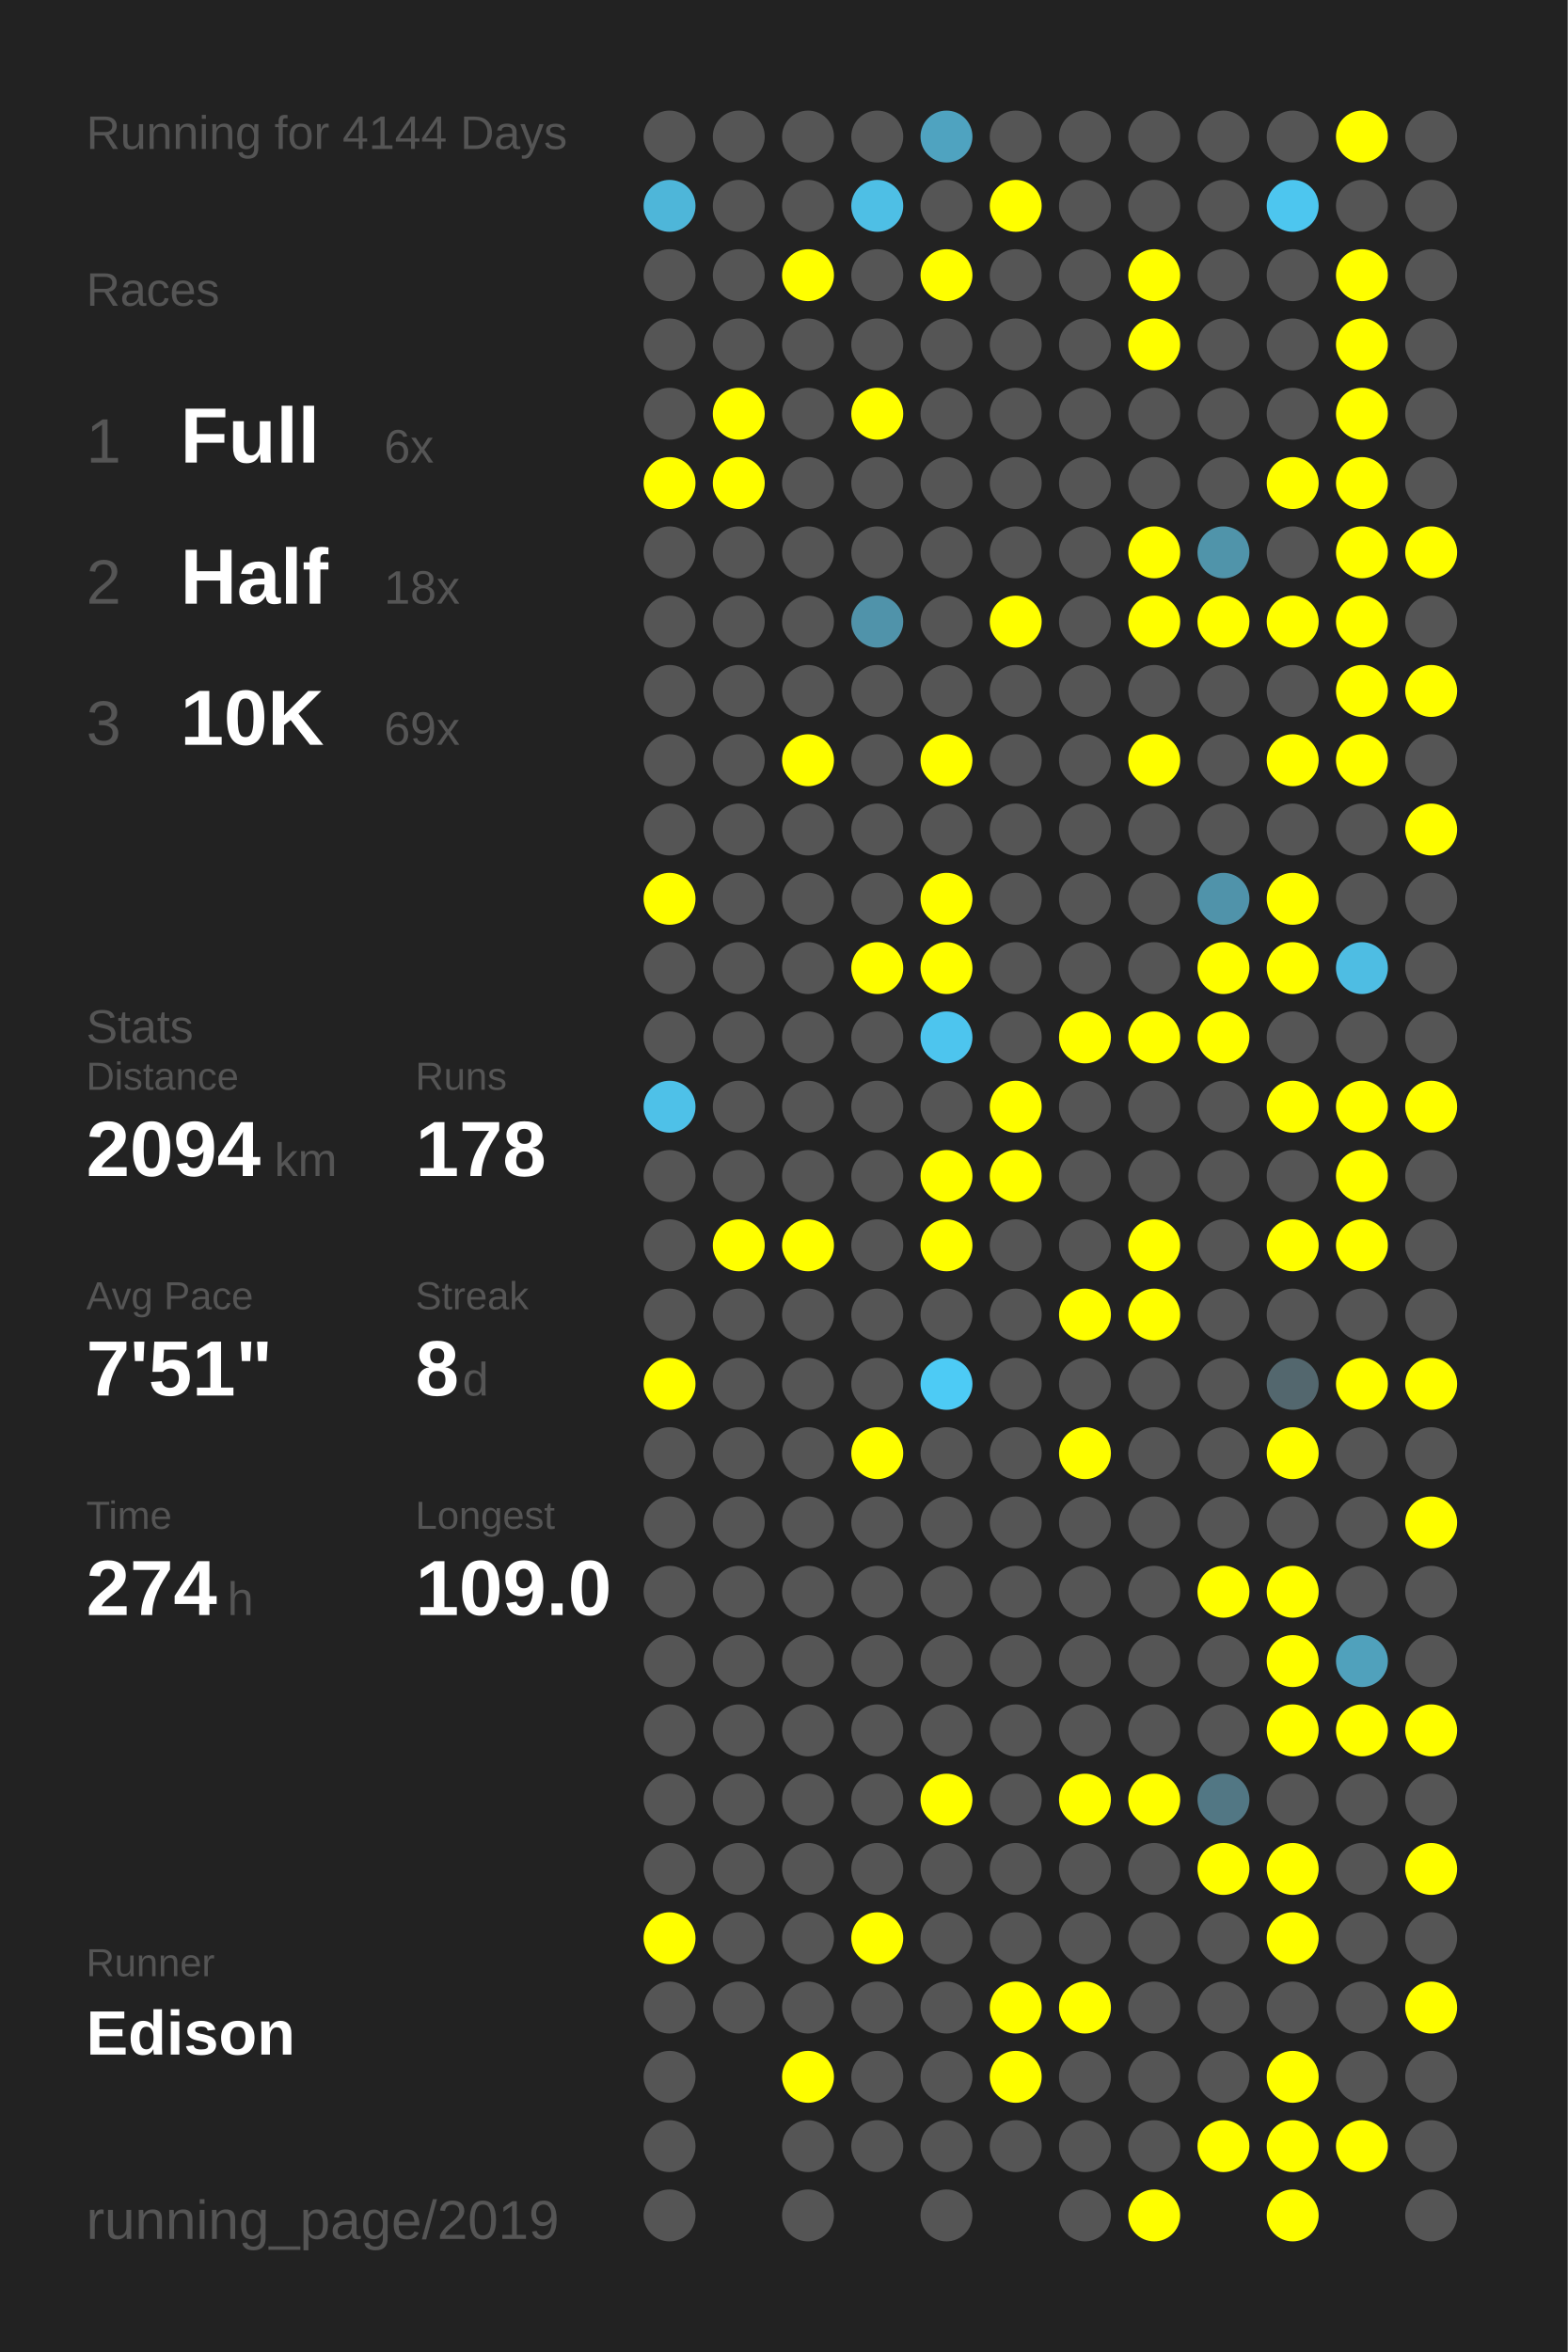
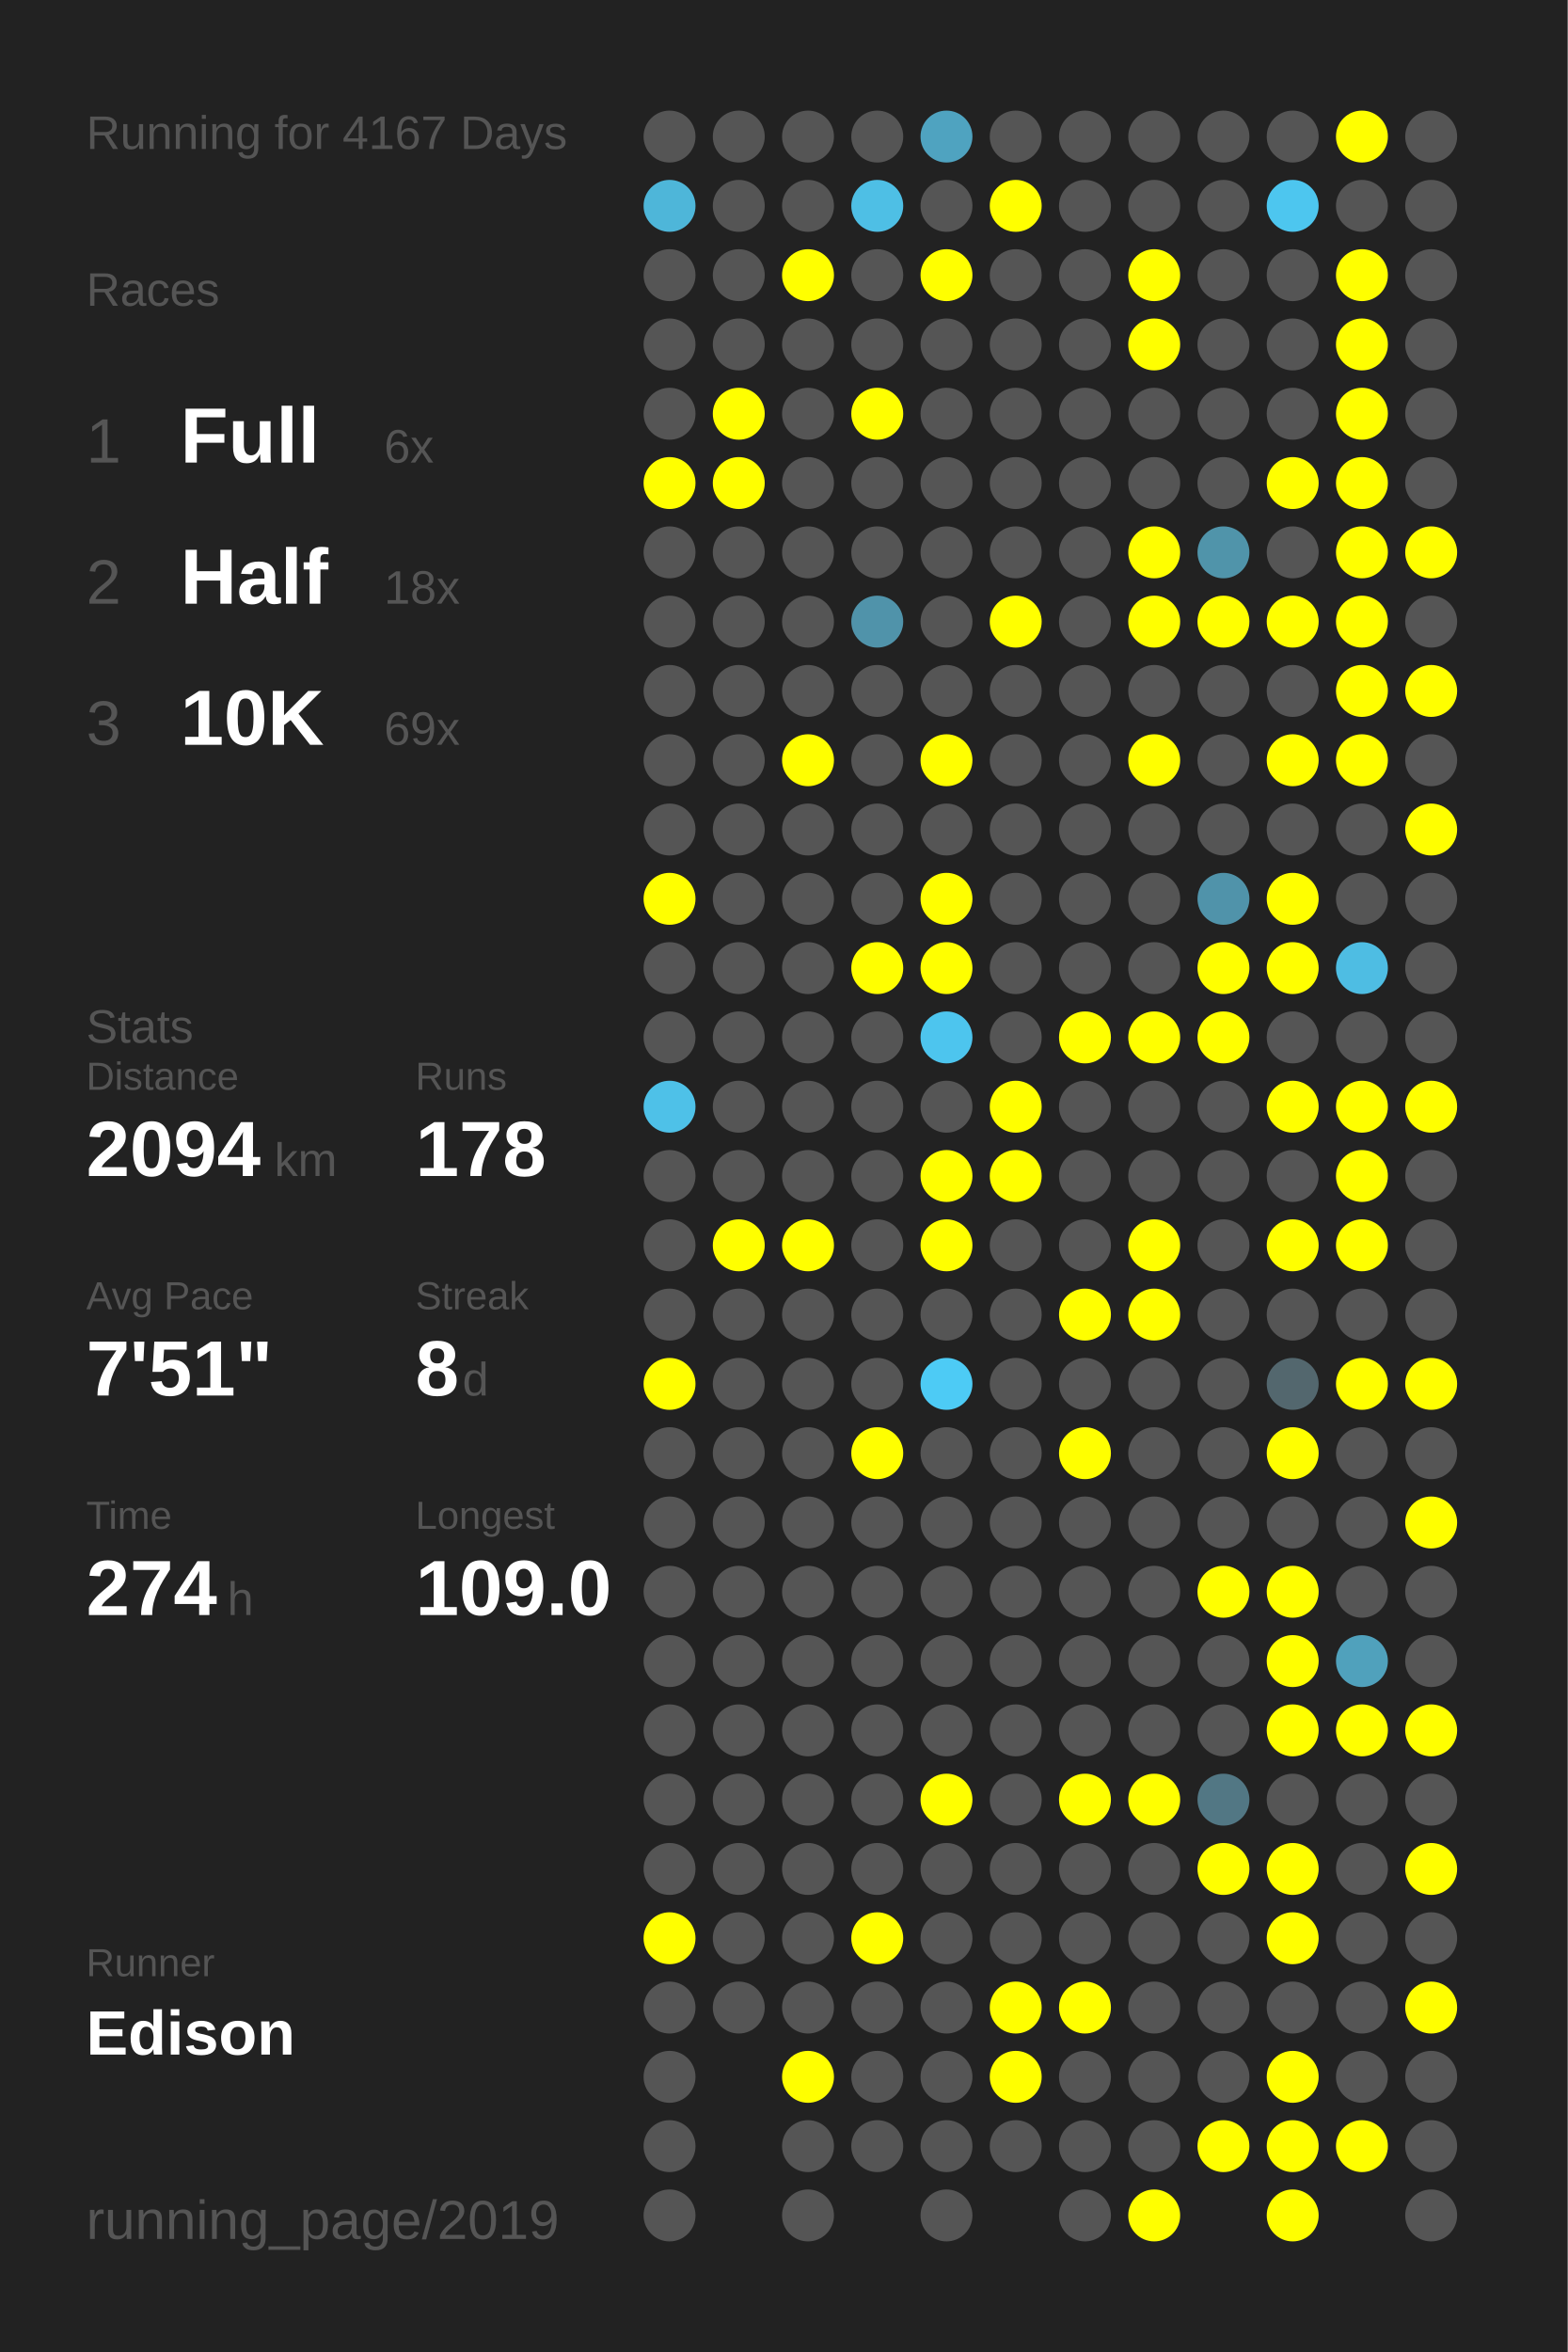
<svg xmlns="http://www.w3.org/2000/svg" baseProfile="full" height="300mm" version="1.1" viewBox="0,0,200,300" width="200mm">
  <defs />
  <rect fill="#222222" height="300" width="200" x="0" y="0" />
-   <text fill="#555555" style="font-size:6px; font-family:Arial;" x="11" y="19">Running for 4144 Days</text>
+   <text fill="#555555" style="font-size:6px; font-family:Arial;" x="11" y="19">Running for 4167 Days</text>
  <text fill="#555555" style="font-size:6px; font-family:Arial;" x="11" y="39">Races</text>
  <text fill="#555555" style="font-size:8px; font-family:Arial;" x="11" y="59">1</text>
  <text fill="#FFFFFF" style="font-size:10px; font-family:Arial; font-weight:bold;" x="23" y="59">Full</text>
  <text fill="#555555" style="font-size:6px; font-family:Arial;" x="49" y="59">6x</text>
  <text fill="#555555" style="font-size:8px; font-family:Arial;" x="11" y="77">2</text>
  <text fill="#FFFFFF" style="font-size:10px; font-family:Arial; font-weight:bold;" x="23" y="77">Half</text>
  <text fill="#555555" style="font-size:6px; font-family:Arial;" x="49" y="77">18x</text>
  <text fill="#555555" style="font-size:8px; font-family:Arial;" x="11" y="95">3</text>
  <text fill="#FFFFFF" style="font-size:10px; font-family:Arial; font-weight:bold;" x="23" y="95">10K</text>
  <text fill="#555555" style="font-size:6px; font-family:Arial;" x="49" y="95">69x</text>
  <text fill="#555555" style="font-size:6px; font-family:Arial;" x="11" y="133">Stats</text>
  <text fill="#555555" style="font-size:5px; font-family:Arial;" x="11" y="139">Distance</text>
  <text fill="#FFFFFF" style="font-size:10px; font-family:Arial; font-weight:bold;" x="11" y="150">2094</text>
  <text fill="#555555" style="font-size:6px; font-family:Arial;" x="35" y="150">km</text>
  <text fill="#555555" style="font-size:5px; font-family:Arial;" x="53" y="139">Runs</text>
  <text fill="#FFFFFF" style="font-size:10px; font-family:Arial; font-weight:bold;" x="53" y="150">178</text>
  <text fill="#555555" style="font-size:5px; font-family:Arial;" x="11" y="167">Avg Pace</text>
  <text fill="#FFFFFF" style="font-size:10px; font-family:Arial; font-weight:bold;" x="11" y="178">7'51"</text>
  <text fill="#555555" style="font-size:5px; font-family:Arial;" x="53" y="167">Streak</text>
  <text fill="#FFFFFF" style="font-size:10px; font-family:Arial; font-weight:bold;" x="53" y="178">8</text>
  <text fill="#555555" style="font-size:6px; font-family:Arial;" x="59" y="178">d</text>
  <text fill="#555555" style="font-size:5px; font-family:Arial;" x="11" y="195">Time</text>
  <text fill="#FFFFFF" style="font-size:10px; font-family:Arial; font-weight:bold;" x="11" y="206">274</text>
  <text fill="#555555" style="font-size:6px; font-family:Arial;" x="29" y="206">h</text>
  <text fill="#555555" style="font-size:5px; font-family:Arial;" x="53" y="195">Longest</text>
  <text fill="#FFFFFF" style="font-size:10px; font-family:Arial; font-weight:bold;" x="53" y="206">109.0</text>
  <text fill="#555555" style="font-size:5px; font-family:Arial;" x="11" y="252.065">Runner</text>
  <text fill="#FFFFFF" style="font-size:8px; font-family:Arial; font-weight:bold;" x="11" y="262.065">Edison</text>
  <text fill="#555555" style="font-size:7px; font-family:Arial;" x="11" y="285.581">running_page/2019</text>
  <circle cx="85.417" cy="17.419" fill="#555555" r="3.312" />
  <circle cx="85.417" cy="26.258" fill="#4eb6d9" r="3.312" />
  <circle cx="85.417" cy="35.097" fill="#555555" r="3.312" />
  <circle cx="85.417" cy="43.935" fill="#555555" r="3.312" />
  <circle cx="85.417" cy="52.774" fill="#555555" r="3.312" />
  <circle cx="85.417" cy="61.613" fill="#FFFF00" r="3.312" />
  <circle cx="85.417" cy="70.452" fill="#555555" r="3.312" />
  <circle cx="85.417" cy="79.29" fill="#555555" r="3.312" />
  <circle cx="85.417" cy="88.129" fill="#555555" r="3.312" />
  <circle cx="85.417" cy="96.968" fill="#555555" r="3.312" />
  <circle cx="85.417" cy="105.806" fill="#555555" r="3.312" />
  <circle cx="85.417" cy="114.645" fill="#FFFF00" r="3.312" />
  <circle cx="85.417" cy="123.484" fill="#555555" r="3.312" />
  <circle cx="85.417" cy="132.323" fill="#555555" r="3.312" />
  <circle cx="85.417" cy="141.161" fill="#4ec1e8" r="3.312" />
  <circle cx="85.417" cy="150" fill="#555555" r="3.312" />
  <circle cx="85.417" cy="158.839" fill="#555555" r="3.312" />
  <circle cx="85.417" cy="167.677" fill="#555555" r="3.312" />
  <circle cx="85.417" cy="176.516" fill="#FFFF00" r="3.312" />
  <circle cx="85.417" cy="185.355" fill="#555555" r="3.312" />
  <circle cx="85.417" cy="194.194" fill="#555555" r="3.312" />
  <circle cx="85.417" cy="203.032" fill="#555555" r="3.312" />
  <circle cx="85.417" cy="211.871" fill="#555555" r="3.312" />
  <circle cx="85.417" cy="220.71" fill="#555555" r="3.312" />
  <circle cx="85.417" cy="229.548" fill="#555555" r="3.312" />
  <circle cx="85.417" cy="238.387" fill="#555555" r="3.312" />
  <circle cx="85.417" cy="247.226" fill="#FFFF00" r="3.312" />
  <circle cx="85.417" cy="256.065" fill="#555555" r="3.312" />
  <circle cx="85.417" cy="264.903" fill="#555555" r="3.312" />
  <circle cx="85.417" cy="273.742" fill="#555555" r="3.312" />
  <circle cx="85.417" cy="282.581" fill="#555555" r="3.312" />
  <circle cx="94.25" cy="17.419" fill="#555555" r="3.312" />
  <circle cx="94.25" cy="26.258" fill="#555555" r="3.312" />
  <circle cx="94.25" cy="35.097" fill="#555555" r="3.312" />
  <circle cx="94.25" cy="43.935" fill="#555555" r="3.312" />
  <circle cx="94.25" cy="52.774" fill="#FFFF00" r="3.312" />
  <circle cx="94.25" cy="61.613" fill="#FFFF00" r="3.312" />
  <circle cx="94.25" cy="70.452" fill="#555555" r="3.312" />
  <circle cx="94.25" cy="79.29" fill="#555555" r="3.312" />
  <circle cx="94.25" cy="88.129" fill="#555555" r="3.312" />
  <circle cx="94.25" cy="96.968" fill="#555555" r="3.312" />
  <circle cx="94.25" cy="105.806" fill="#555555" r="3.312" />
  <circle cx="94.25" cy="114.645" fill="#555555" r="3.312" />
  <circle cx="94.25" cy="123.484" fill="#555555" r="3.312" />
  <circle cx="94.25" cy="132.323" fill="#555555" r="3.312" />
  <circle cx="94.25" cy="141.161" fill="#555555" r="3.312" />
  <circle cx="94.25" cy="150" fill="#555555" r="3.312" />
  <circle cx="94.25" cy="158.839" fill="#FFFF00" r="3.312" />
  <circle cx="94.25" cy="167.677" fill="#555555" r="3.312" />
  <circle cx="94.25" cy="176.516" fill="#555555" r="3.312" />
  <circle cx="94.25" cy="185.355" fill="#555555" r="3.312" />
  <circle cx="94.25" cy="194.194" fill="#555555" r="3.312" />
  <circle cx="94.25" cy="203.032" fill="#555555" r="3.312" />
  <circle cx="94.25" cy="211.871" fill="#555555" r="3.312" />
  <circle cx="94.25" cy="220.71" fill="#555555" r="3.312" />
  <circle cx="94.25" cy="229.548" fill="#555555" r="3.312" />
  <circle cx="94.25" cy="238.387" fill="#555555" r="3.312" />
  <circle cx="94.25" cy="247.226" fill="#555555" r="3.312" />
  <circle cx="94.25" cy="256.065" fill="#555555" r="3.312" />
  <circle cx="103.083" cy="17.419" fill="#555555" r="3.312" />
  <circle cx="103.083" cy="26.258" fill="#555555" r="3.312" />
  <circle cx="103.083" cy="35.097" fill="#FFFF00" r="3.312" />
  <circle cx="103.083" cy="43.935" fill="#555555" r="3.312" />
  <circle cx="103.083" cy="52.774" fill="#555555" r="3.312" />
  <circle cx="103.083" cy="61.613" fill="#555555" r="3.312" />
  <circle cx="103.083" cy="70.452" fill="#555555" r="3.312" />
  <circle cx="103.083" cy="79.29" fill="#555555" r="3.312" />
  <circle cx="103.083" cy="88.129" fill="#555555" r="3.312" />
  <circle cx="103.083" cy="96.968" fill="#FFFF00" r="3.312" />
  <circle cx="103.083" cy="105.806" fill="#555555" r="3.312" />
  <circle cx="103.083" cy="114.645" fill="#555555" r="3.312" />
  <circle cx="103.083" cy="123.484" fill="#555555" r="3.312" />
  <circle cx="103.083" cy="132.323" fill="#555555" r="3.312" />
  <circle cx="103.083" cy="141.161" fill="#555555" r="3.312" />
  <circle cx="103.083" cy="150" fill="#555555" r="3.312" />
  <circle cx="103.083" cy="158.839" fill="#FFFF00" r="3.312" />
  <circle cx="103.083" cy="167.677" fill="#555555" r="3.312" />
  <circle cx="103.083" cy="176.516" fill="#555555" r="3.312" />
  <circle cx="103.083" cy="185.355" fill="#555555" r="3.312" />
  <circle cx="103.083" cy="194.194" fill="#555555" r="3.312" />
  <circle cx="103.083" cy="203.032" fill="#555555" r="3.312" />
  <circle cx="103.083" cy="211.871" fill="#555555" r="3.312" />
  <circle cx="103.083" cy="220.71" fill="#555555" r="3.312" />
  <circle cx="103.083" cy="229.548" fill="#555555" r="3.312" />
  <circle cx="103.083" cy="238.387" fill="#555555" r="3.312" />
  <circle cx="103.083" cy="247.226" fill="#555555" r="3.312" />
  <circle cx="103.083" cy="256.065" fill="#555555" r="3.312" />
  <circle cx="103.083" cy="264.903" fill="#FFFF00" r="3.312" />
  <circle cx="103.083" cy="273.742" fill="#555555" r="3.312" />
  <circle cx="103.083" cy="282.581" fill="#555555" r="3.312" />
  <circle cx="111.917" cy="17.419" fill="#555555" r="3.312" />
  <circle cx="111.917" cy="26.258" fill="#4ebfe5" r="3.312" />
  <circle cx="111.917" cy="35.097" fill="#555555" r="3.312" />
  <circle cx="111.917" cy="43.935" fill="#555555" r="3.312" />
  <circle cx="111.917" cy="52.774" fill="#FFFF00" r="3.312" />
  <circle cx="111.917" cy="61.613" fill="#555555" r="3.312" />
  <circle cx="111.917" cy="70.452" fill="#555555" r="3.312" />
  <circle cx="111.917" cy="79.29" fill="#5093aa" r="3.312" />
  <circle cx="111.917" cy="88.129" fill="#555555" r="3.312" />
  <circle cx="111.917" cy="96.968" fill="#555555" r="3.312" />
  <circle cx="111.917" cy="105.806" fill="#555555" r="3.312" />
  <circle cx="111.917" cy="114.645" fill="#555555" r="3.312" />
  <circle cx="111.917" cy="123.484" fill="#FFFF00" r="3.312" />
  <circle cx="111.917" cy="132.323" fill="#555555" r="3.312" />
  <circle cx="111.917" cy="141.161" fill="#555555" r="3.312" />
  <circle cx="111.917" cy="150" fill="#555555" r="3.312" />
  <circle cx="111.917" cy="158.839" fill="#555555" r="3.312" />
  <circle cx="111.917" cy="167.677" fill="#555555" r="3.312" />
  <circle cx="111.917" cy="176.516" fill="#555555" r="3.312" />
  <circle cx="111.917" cy="185.355" fill="#FFFF00" r="3.312" />
  <circle cx="111.917" cy="194.194" fill="#555555" r="3.312" />
  <circle cx="111.917" cy="203.032" fill="#555555" r="3.312" />
  <circle cx="111.917" cy="211.871" fill="#555555" r="3.312" />
  <circle cx="111.917" cy="220.71" fill="#555555" r="3.312" />
  <circle cx="111.917" cy="229.548" fill="#555555" r="3.312" />
  <circle cx="111.917" cy="238.387" fill="#555555" r="3.312" />
  <circle cx="111.917" cy="247.226" fill="#FFFF00" r="3.312" />
  <circle cx="111.917" cy="256.065" fill="#555555" r="3.312" />
  <circle cx="111.917" cy="264.903" fill="#555555" r="3.312" />
  <circle cx="111.917" cy="273.742" fill="#555555" r="3.312" />
  <circle cx="120.75" cy="17.419" fill="#4fa3c0" r="3.312" />
  <circle cx="120.75" cy="26.258" fill="#555555" r="3.312" />
  <circle cx="120.75" cy="35.097" fill="#FFFF00" r="3.312" />
  <circle cx="120.75" cy="43.935" fill="#555555" r="3.312" />
  <circle cx="120.75" cy="52.774" fill="#555555" r="3.312" />
  <circle cx="120.75" cy="61.613" fill="#555555" r="3.312" />
  <circle cx="120.75" cy="70.452" fill="#555555" r="3.312" />
  <circle cx="120.75" cy="79.29" fill="#555555" r="3.312" />
  <circle cx="120.75" cy="88.129" fill="#555555" r="3.312" />
  <circle cx="120.75" cy="96.968" fill="#FFFF00" r="3.312" />
  <circle cx="120.75" cy="105.806" fill="#555555" r="3.312" />
  <circle cx="120.75" cy="114.645" fill="#FFFF00" r="3.312" />
  <circle cx="120.75" cy="123.484" fill="#FFFF00" r="3.312" />
  <circle cx="120.75" cy="132.323" fill="#4dc5ee" r="3.312" />
  <circle cx="120.75" cy="141.161" fill="#555555" r="3.312" />
  <circle cx="120.75" cy="150" fill="#FFFF00" r="3.312" />
  <circle cx="120.75" cy="158.839" fill="#FFFF00" r="3.312" />
  <circle cx="120.75" cy="167.677" fill="#555555" r="3.312" />
  <circle cx="120.75" cy="176.516" fill="#4dcbf5" r="3.312" />
  <circle cx="120.75" cy="185.355" fill="#555555" r="3.312" />
  <circle cx="120.75" cy="194.194" fill="#555555" r="3.312" />
  <circle cx="120.75" cy="203.032" fill="#555555" r="3.312" />
  <circle cx="120.75" cy="211.871" fill="#555555" r="3.312" />
  <circle cx="120.75" cy="220.71" fill="#555555" r="3.312" />
  <circle cx="120.75" cy="229.548" fill="#FFFF00" r="3.312" />
  <circle cx="120.75" cy="238.387" fill="#555555" r="3.312" />
  <circle cx="120.75" cy="247.226" fill="#555555" r="3.312" />
  <circle cx="120.75" cy="256.065" fill="#555555" r="3.312" />
  <circle cx="120.75" cy="264.903" fill="#555555" r="3.312" />
  <circle cx="120.75" cy="273.742" fill="#555555" r="3.312" />
  <circle cx="120.75" cy="282.581" fill="#555555" r="3.312" />
  <circle cx="129.583" cy="17.419" fill="#555555" r="3.312" />
  <circle cx="129.583" cy="26.258" fill="#FFFF00" r="3.312" />
  <circle cx="129.583" cy="35.097" fill="#555555" r="3.312" />
  <circle cx="129.583" cy="43.935" fill="#555555" r="3.312" />
  <circle cx="129.583" cy="52.774" fill="#555555" r="3.312" />
  <circle cx="129.583" cy="61.613" fill="#555555" r="3.312" />
  <circle cx="129.583" cy="70.452" fill="#555555" r="3.312" />
  <circle cx="129.583" cy="79.29" fill="#FFFF00" r="3.312" />
  <circle cx="129.583" cy="88.129" fill="#555555" r="3.312" />
  <circle cx="129.583" cy="96.968" fill="#555555" r="3.312" />
  <circle cx="129.583" cy="105.806" fill="#555555" r="3.312" />
  <circle cx="129.583" cy="114.645" fill="#555555" r="3.312" />
  <circle cx="129.583" cy="123.484" fill="#555555" r="3.312" />
  <circle cx="129.583" cy="132.323" fill="#555555" r="3.312" />
  <circle cx="129.583" cy="141.161" fill="#FFFF00" r="3.312" />
  <circle cx="129.583" cy="150" fill="#FFFF00" r="3.312" />
  <circle cx="129.583" cy="158.839" fill="#555555" r="3.312" />
  <circle cx="129.583" cy="167.677" fill="#555555" r="3.312" />
  <circle cx="129.583" cy="176.516" fill="#555555" r="3.312" />
  <circle cx="129.583" cy="185.355" fill="#555555" r="3.312" />
  <circle cx="129.583" cy="194.194" fill="#555555" r="3.312" />
  <circle cx="129.583" cy="203.032" fill="#555555" r="3.312" />
  <circle cx="129.583" cy="211.871" fill="#555555" r="3.312" />
  <circle cx="129.583" cy="220.71" fill="#555555" r="3.312" />
  <circle cx="129.583" cy="229.548" fill="#555555" r="3.312" />
  <circle cx="129.583" cy="238.387" fill="#555555" r="3.312" />
  <circle cx="129.583" cy="247.226" fill="#555555" r="3.312" />
  <circle cx="129.583" cy="256.065" fill="#FFFF00" r="3.312" />
  <circle cx="129.583" cy="264.903" fill="#FFFF00" r="3.312" />
  <circle cx="129.583" cy="273.742" fill="#555555" r="3.312" />
  <circle cx="138.417" cy="17.419" fill="#555555" r="3.312" />
  <circle cx="138.417" cy="26.258" fill="#555555" r="3.312" />
  <circle cx="138.417" cy="35.097" fill="#555555" r="3.312" />
  <circle cx="138.417" cy="43.935" fill="#555555" r="3.312" />
  <circle cx="138.417" cy="52.774" fill="#555555" r="3.312" />
  <circle cx="138.417" cy="61.613" fill="#555555" r="3.312" />
  <circle cx="138.417" cy="70.452" fill="#555555" r="3.312" />
  <circle cx="138.417" cy="79.29" fill="#555555" r="3.312" />
  <circle cx="138.417" cy="88.129" fill="#555555" r="3.312" />
  <circle cx="138.417" cy="96.968" fill="#555555" r="3.312" />
  <circle cx="138.417" cy="105.806" fill="#555555" r="3.312" />
  <circle cx="138.417" cy="114.645" fill="#555555" r="3.312" />
  <circle cx="138.417" cy="123.484" fill="#555555" r="3.312" />
  <circle cx="138.417" cy="132.323" fill="#FFFF00" r="3.312" />
  <circle cx="138.417" cy="141.161" fill="#555555" r="3.312" />
  <circle cx="138.417" cy="150" fill="#555555" r="3.312" />
  <circle cx="138.417" cy="158.839" fill="#555555" r="3.312" />
  <circle cx="138.417" cy="167.677" fill="#FFFF00" r="3.312" />
  <circle cx="138.417" cy="176.516" fill="#555555" r="3.312" />
  <circle cx="138.417" cy="185.355" fill="#FFFF00" r="3.312" />
  <circle cx="138.417" cy="194.194" fill="#555555" r="3.312" />
  <circle cx="138.417" cy="203.032" fill="#555555" r="3.312" />
  <circle cx="138.417" cy="211.871" fill="#555555" r="3.312" />
  <circle cx="138.417" cy="220.71" fill="#555555" r="3.312" />
  <circle cx="138.417" cy="229.548" fill="#FFFF00" r="3.312" />
  <circle cx="138.417" cy="238.387" fill="#555555" r="3.312" />
  <circle cx="138.417" cy="247.226" fill="#555555" r="3.312" />
  <circle cx="138.417" cy="256.065" fill="#FFFF00" r="3.312" />
  <circle cx="138.417" cy="264.903" fill="#555555" r="3.312" />
  <circle cx="138.417" cy="273.742" fill="#555555" r="3.312" />
  <circle cx="138.417" cy="282.581" fill="#555555" r="3.312" />
  <circle cx="147.25" cy="17.419" fill="#555555" r="3.312" />
  <circle cx="147.25" cy="26.258" fill="#555555" r="3.312" />
  <circle cx="147.25" cy="35.097" fill="#FFFF00" r="3.312" />
  <circle cx="147.25" cy="43.935" fill="#FFFF00" r="3.312" />
  <circle cx="147.25" cy="52.774" fill="#555555" r="3.312" />
  <circle cx="147.25" cy="61.613" fill="#555555" r="3.312" />
  <circle cx="147.25" cy="70.452" fill="#FFFF00" r="3.312" />
  <circle cx="147.25" cy="79.29" fill="#FFFF00" r="3.312" />
  <circle cx="147.25" cy="88.129" fill="#555555" r="3.312" />
  <circle cx="147.25" cy="96.968" fill="#FFFF00" r="3.312" />
  <circle cx="147.25" cy="105.806" fill="#555555" r="3.312" />
  <circle cx="147.25" cy="114.645" fill="#555555" r="3.312" />
  <circle cx="147.25" cy="123.484" fill="#555555" r="3.312" />
  <circle cx="147.25" cy="132.323" fill="#FFFF00" r="3.312" />
  <circle cx="147.25" cy="141.161" fill="#555555" r="3.312" />
  <circle cx="147.25" cy="150" fill="#555555" r="3.312" />
  <circle cx="147.25" cy="158.839" fill="#FFFF00" r="3.312" />
  <circle cx="147.25" cy="167.677" fill="#FFFF00" r="3.312" />
  <circle cx="147.25" cy="176.516" fill="#555555" r="3.312" />
  <circle cx="147.25" cy="185.355" fill="#555555" r="3.312" />
  <circle cx="147.25" cy="194.194" fill="#555555" r="3.312" />
  <circle cx="147.25" cy="203.032" fill="#555555" r="3.312" />
  <circle cx="147.25" cy="211.871" fill="#555555" r="3.312" />
  <circle cx="147.25" cy="220.71" fill="#555555" r="3.312" />
  <circle cx="147.25" cy="229.548" fill="#FFFF00" r="3.312" />
  <circle cx="147.25" cy="238.387" fill="#555555" r="3.312" />
  <circle cx="147.25" cy="247.226" fill="#555555" r="3.312" />
  <circle cx="147.25" cy="256.065" fill="#555555" r="3.312" />
  <circle cx="147.25" cy="264.903" fill="#555555" r="3.312" />
  <circle cx="147.25" cy="273.742" fill="#555555" r="3.312" />
  <circle cx="147.25" cy="282.581" fill="#FFFF00" r="3.312" />
  <circle cx="156.083" cy="17.419" fill="#555555" r="3.312" />
  <circle cx="156.083" cy="26.258" fill="#555555" r="3.312" />
  <circle cx="156.083" cy="35.097" fill="#555555" r="3.312" />
  <circle cx="156.083" cy="43.935" fill="#555555" r="3.312" />
  <circle cx="156.083" cy="52.774" fill="#555555" r="3.312" />
  <circle cx="156.083" cy="61.613" fill="#555555" r="3.312" />
  <circle cx="156.083" cy="70.452" fill="#5094aa" r="3.312" />
  <circle cx="156.083" cy="79.29" fill="#FFFF00" r="3.312" />
  <circle cx="156.083" cy="88.129" fill="#555555" r="3.312" />
  <circle cx="156.083" cy="96.968" fill="#555555" r="3.312" />
  <circle cx="156.083" cy="105.806" fill="#555555" r="3.312" />
  <circle cx="156.083" cy="114.645" fill="#5093aa" r="3.312" />
  <circle cx="156.083" cy="123.484" fill="#FFFF00" r="3.312" />
  <circle cx="156.083" cy="132.323" fill="#FFFF00" r="3.312" />
  <circle cx="156.083" cy="141.161" fill="#555555" r="3.312" />
  <circle cx="156.083" cy="150" fill="#555555" r="3.312" />
  <circle cx="156.083" cy="158.839" fill="#555555" r="3.312" />
  <circle cx="156.083" cy="167.677" fill="#555555" r="3.312" />
  <circle cx="156.083" cy="176.516" fill="#555555" r="3.312" />
  <circle cx="156.083" cy="185.355" fill="#555555" r="3.312" />
  <circle cx="156.083" cy="194.194" fill="#555555" r="3.312" />
  <circle cx="156.083" cy="203.032" fill="#FFFF00" r="3.312" />
  <circle cx="156.083" cy="211.871" fill="#555555" r="3.312" />
  <circle cx="156.083" cy="220.71" fill="#555555" r="3.312" />
  <circle cx="156.083" cy="229.548" fill="#527784" r="3.312" />
  <circle cx="156.083" cy="238.387" fill="#FFFF00" r="3.312" />
  <circle cx="156.083" cy="247.226" fill="#555555" r="3.312" />
  <circle cx="156.083" cy="256.065" fill="#555555" r="3.312" />
  <circle cx="156.083" cy="264.903" fill="#555555" r="3.312" />
  <circle cx="156.083" cy="273.742" fill="#FFFF00" r="3.312" />
  <circle cx="164.917" cy="17.419" fill="#555555" r="3.312" />
  <circle cx="164.917" cy="26.258" fill="#4dc6ef" r="3.312" />
  <circle cx="164.917" cy="35.097" fill="#555555" r="3.312" />
  <circle cx="164.917" cy="43.935" fill="#555555" r="3.312" />
  <circle cx="164.917" cy="52.774" fill="#555555" r="3.312" />
  <circle cx="164.917" cy="61.613" fill="#FFFF00" r="3.312" />
  <circle cx="164.917" cy="70.452" fill="#555555" r="3.312" />
  <circle cx="164.917" cy="79.29" fill="#FFFF00" r="3.312" />
  <circle cx="164.917" cy="88.129" fill="#555555" r="3.312" />
  <circle cx="164.917" cy="96.968" fill="#FFFF00" r="3.312" />
  <circle cx="164.917" cy="105.806" fill="#555555" r="3.312" />
  <circle cx="164.917" cy="114.645" fill="#FFFF00" r="3.312" />
  <circle cx="164.917" cy="123.484" fill="#FFFF00" r="3.312" />
  <circle cx="164.917" cy="132.323" fill="#555555" r="3.312" />
  <circle cx="164.917" cy="141.161" fill="#FFFF00" r="3.312" />
  <circle cx="164.917" cy="150" fill="#555555" r="3.312" />
  <circle cx="164.917" cy="158.839" fill="#FFFF00" r="3.312" />
  <circle cx="164.917" cy="167.677" fill="#555555" r="3.312" />
  <circle cx="164.917" cy="176.516" fill="#53676e" r="3.312" />
  <circle cx="164.917" cy="185.355" fill="#FFFF00" r="3.312" />
  <circle cx="164.917" cy="194.194" fill="#555555" r="3.312" />
  <circle cx="164.917" cy="203.032" fill="#FFFF00" r="3.312" />
  <circle cx="164.917" cy="211.871" fill="#FFFF00" r="3.312" />
  <circle cx="164.917" cy="220.71" fill="#FFFF00" r="3.312" />
  <circle cx="164.917" cy="229.548" fill="#555555" r="3.312" />
  <circle cx="164.917" cy="238.387" fill="#FFFF00" r="3.312" />
  <circle cx="164.917" cy="247.226" fill="#FFFF00" r="3.312" />
  <circle cx="164.917" cy="256.065" fill="#555555" r="3.312" />
  <circle cx="164.917" cy="264.903" fill="#FFFF00" r="3.312" />
  <circle cx="164.917" cy="273.742" fill="#FFFF00" r="3.312" />
  <circle cx="164.917" cy="282.581" fill="#FFFF00" r="3.312" />
  <circle cx="173.75" cy="17.419" fill="#FFFF00" r="3.312" />
  <circle cx="173.75" cy="26.258" fill="#555555" r="3.312" />
  <circle cx="173.75" cy="35.097" fill="#FFFF00" r="3.312" />
  <circle cx="173.75" cy="43.935" fill="#FFFF00" r="3.312" />
  <circle cx="173.75" cy="52.774" fill="#FFFF00" r="3.312" />
  <circle cx="173.75" cy="61.613" fill="#FFFF00" r="3.312" />
  <circle cx="173.75" cy="70.452" fill="#FFFF00" r="3.312" />
  <circle cx="173.75" cy="79.29" fill="#FFFF00" r="3.312" />
  <circle cx="173.75" cy="88.129" fill="#FFFF00" r="3.312" />
  <circle cx="173.75" cy="96.968" fill="#FFFF00" r="3.312" />
  <circle cx="173.75" cy="105.806" fill="#555555" r="3.312" />
  <circle cx="173.75" cy="114.645" fill="#555555" r="3.312" />
  <circle cx="173.75" cy="123.484" fill="#4ebde3" r="3.312" />
  <circle cx="173.75" cy="132.323" fill="#555555" r="3.312" />
  <circle cx="173.75" cy="141.161" fill="#FFFF00" r="3.312" />
  <circle cx="173.75" cy="150" fill="#FFFF00" r="3.312" />
  <circle cx="173.75" cy="158.839" fill="#FFFF00" r="3.312" />
  <circle cx="173.75" cy="167.677" fill="#555555" r="3.312" />
  <circle cx="173.75" cy="176.516" fill="#FFFF00" r="3.312" />
  <circle cx="173.75" cy="185.355" fill="#555555" r="3.312" />
  <circle cx="173.75" cy="194.194" fill="#555555" r="3.312" />
  <circle cx="173.75" cy="203.032" fill="#555555" r="3.312" />
  <circle cx="173.75" cy="211.871" fill="#50a1bc" r="3.312" />
  <circle cx="173.75" cy="220.71" fill="#FFFF00" r="3.312" />
  <circle cx="173.75" cy="229.548" fill="#555555" r="3.312" />
  <circle cx="173.75" cy="238.387" fill="#555555" r="3.312" />
  <circle cx="173.75" cy="247.226" fill="#555555" r="3.312" />
  <circle cx="173.75" cy="256.065" fill="#555555" r="3.312" />
  <circle cx="173.75" cy="264.903" fill="#555555" r="3.312" />
  <circle cx="173.75" cy="273.742" fill="#FFFF00" r="3.312" />
  <circle cx="182.583" cy="17.419" fill="#555555" r="3.312" />
  <circle cx="182.583" cy="26.258" fill="#555555" r="3.312" />
  <circle cx="182.583" cy="35.097" fill="#555555" r="3.312" />
  <circle cx="182.583" cy="43.935" fill="#555555" r="3.312" />
  <circle cx="182.583" cy="52.774" fill="#555555" r="3.312" />
  <circle cx="182.583" cy="61.613" fill="#555555" r="3.312" />
  <circle cx="182.583" cy="70.452" fill="#FFFF00" r="3.312" />
  <circle cx="182.583" cy="79.29" fill="#555555" r="3.312" />
  <circle cx="182.583" cy="88.129" fill="#FFFF00" r="3.312" />
  <circle cx="182.583" cy="96.968" fill="#555555" r="3.312" />
  <circle cx="182.583" cy="105.806" fill="#FFFF00" r="3.312" />
  <circle cx="182.583" cy="114.645" fill="#555555" r="3.312" />
  <circle cx="182.583" cy="123.484" fill="#555555" r="3.312" />
  <circle cx="182.583" cy="132.323" fill="#555555" r="3.312" />
  <circle cx="182.583" cy="141.161" fill="#FFFF00" r="3.312" />
  <circle cx="182.583" cy="150" fill="#555555" r="3.312" />
  <circle cx="182.583" cy="158.839" fill="#555555" r="3.312" />
  <circle cx="182.583" cy="167.677" fill="#555555" r="3.312" />
  <circle cx="182.583" cy="176.516" fill="#FFFF00" r="3.312" />
  <circle cx="182.583" cy="185.355" fill="#555555" r="3.312" />
  <circle cx="182.583" cy="194.194" fill="#FFFF00" r="3.312" />
  <circle cx="182.583" cy="203.032" fill="#555555" r="3.312" />
  <circle cx="182.583" cy="211.871" fill="#555555" r="3.312" />
  <circle cx="182.583" cy="220.71" fill="#FFFF00" r="3.312" />
  <circle cx="182.583" cy="229.548" fill="#555555" r="3.312" />
  <circle cx="182.583" cy="238.387" fill="#FFFF00" r="3.312" />
  <circle cx="182.583" cy="247.226" fill="#555555" r="3.312" />
  <circle cx="182.583" cy="256.065" fill="#FFFF00" r="3.312" />
  <circle cx="182.583" cy="264.903" fill="#555555" r="3.312" />
  <circle cx="182.583" cy="273.742" fill="#555555" r="3.312" />
  <circle cx="182.583" cy="282.581" fill="#555555" r="3.312" />
</svg>
